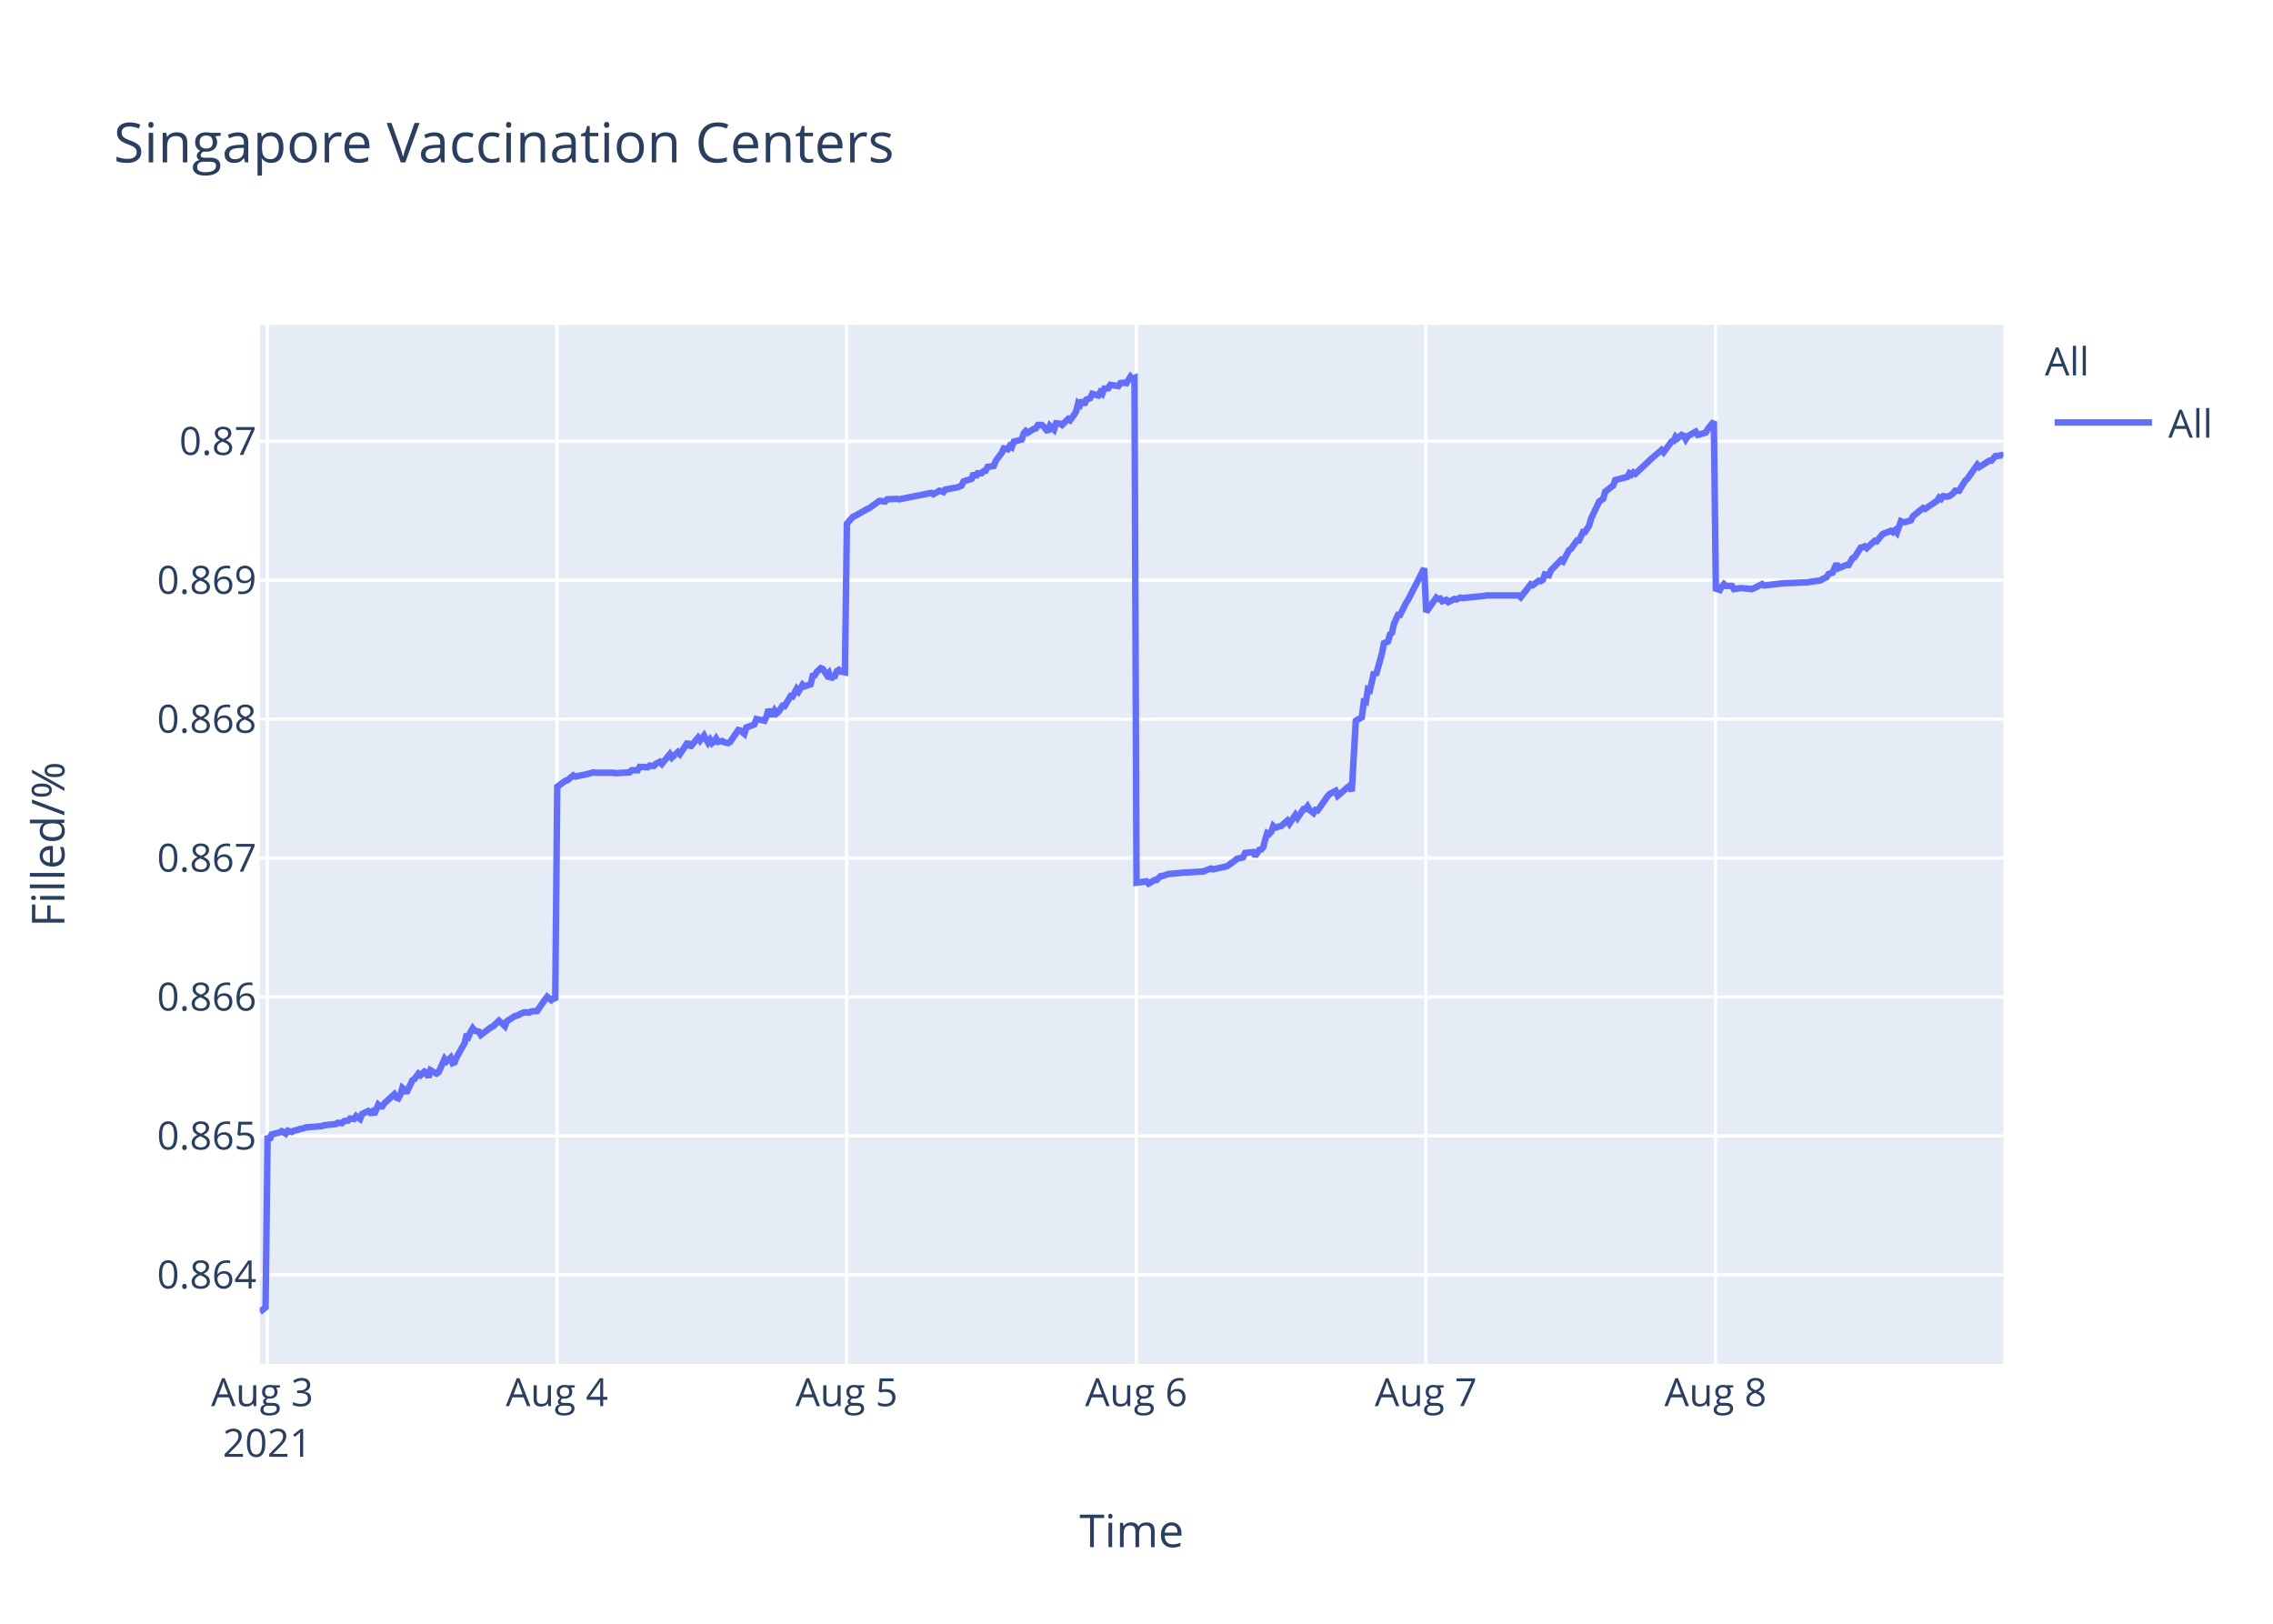
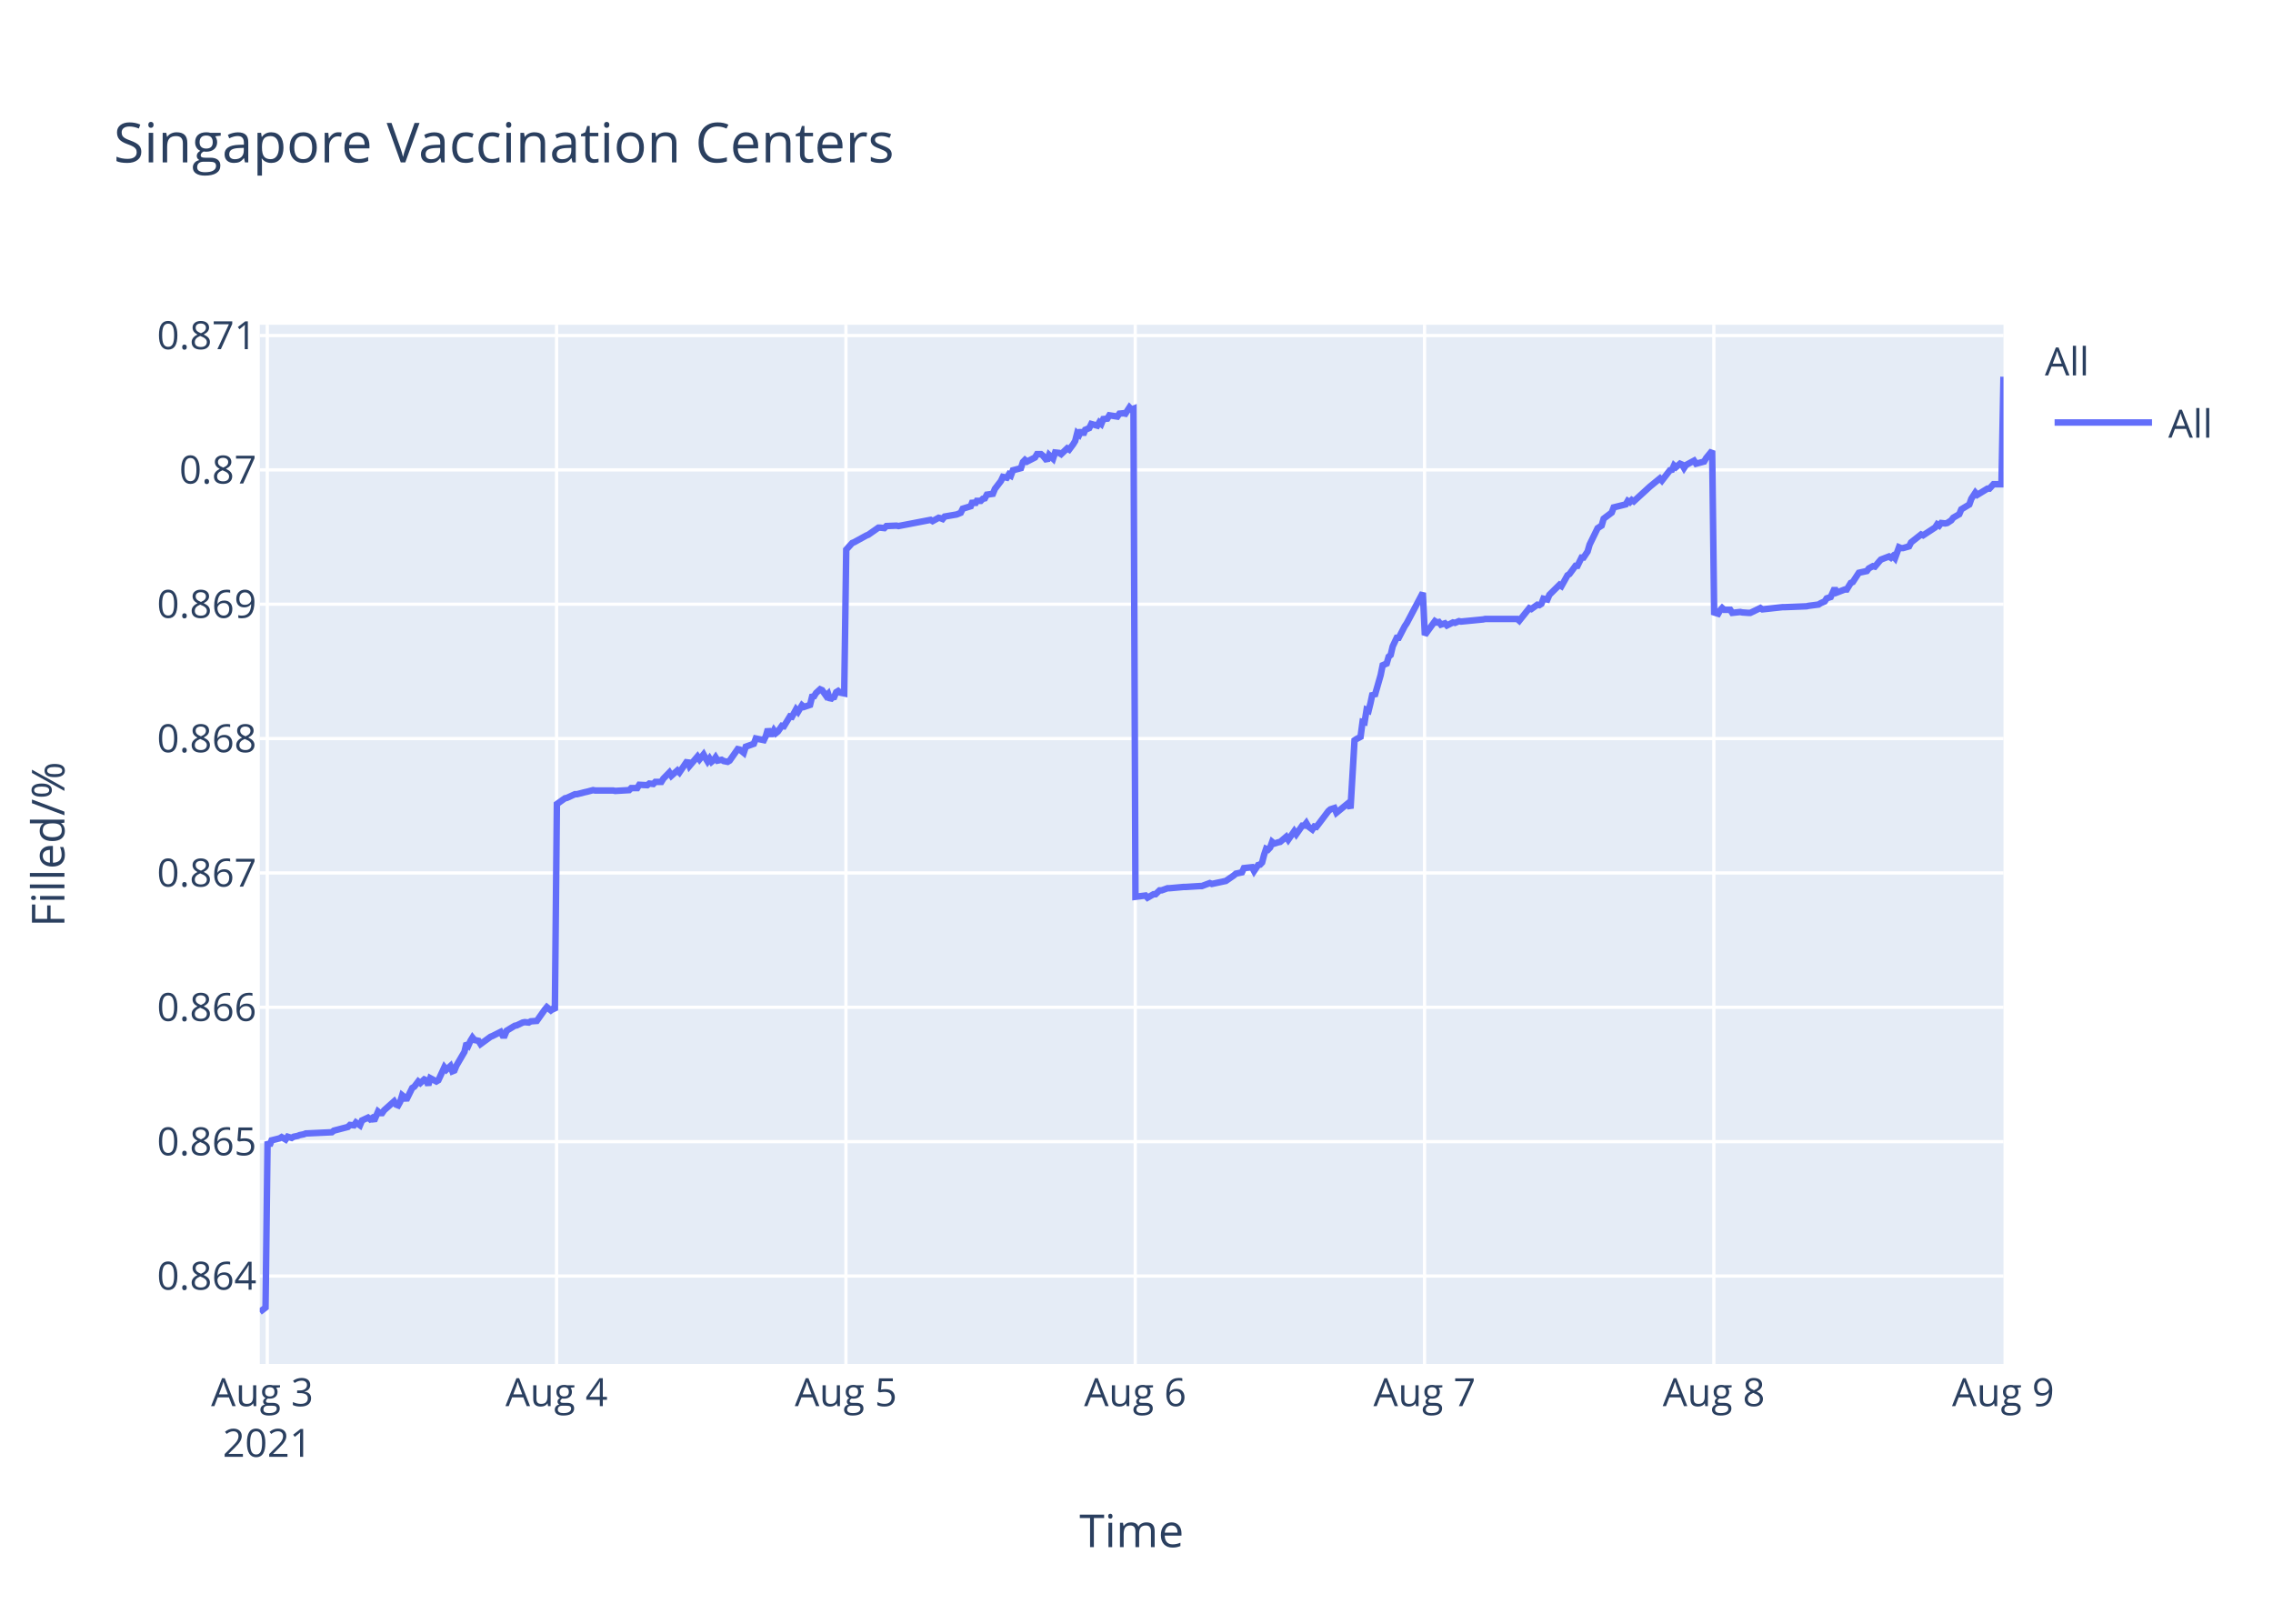
<svg xmlns="http://www.w3.org/2000/svg" class="main-svg" width="700" height="500" style="" viewBox="0 0 700 500">
  <rect x="0" y="0" width="700" height="500" style="fill: rgb(255, 255, 255); fill-opacity: 1;" />
-   <defs id="defs-9f07aa">
+   <defs id="defs-b75fd3">
    <g class="clips">
-       <clipPath id="clip9f07aaxyplot" class="plotclip">
+       <clipPath id="clipb75fd3xyplot" class="plotclip">
        <rect width="537" height="320" />
      </clipPath>
-       <clipPath class="axesclip" id="clip9f07aax">
+       <clipPath class="axesclip" id="clipb75fd3x">
        <rect x="80" y="0" width="537" height="500" />
      </clipPath>
-       <clipPath class="axesclip" id="clip9f07aay">
+       <clipPath class="axesclip" id="clipb75fd3y">
        <rect x="0" y="100" width="700" height="320" />
      </clipPath>
-       <clipPath class="axesclip" id="clip9f07aaxy">
+       <clipPath class="axesclip" id="clipb75fd3xy">
        <rect x="80" y="100" width="537" height="320" />
      </clipPath>
    </g>
    <g class="gradients" />
  </defs>
  <g class="bglayer">
    <rect class="bg" x="80" y="100" width="537" height="320" style="fill: rgb(229, 236, 246); fill-opacity: 1; stroke-width: 0;" />
  </g>
  <g class="layer-below">
    <g class="imagelayer" />
    <g class="shapelayer" />
  </g>
  <g class="cartesianlayer">
    <g class="subplot xy">
      <g class="layer-subplot">
        <g class="shapelayer" />
        <g class="imagelayer" />
      </g>
      <g class="gridlayer">
        <g class="x">
          <path class="xgrid crisp" transform="translate(82.31,0)" d="M0,100v320" style="stroke: rgb(255, 255, 255); stroke-opacity: 1; stroke-width: 1px;" />
-           <path class="xgrid crisp" transform="translate(171.52,0)" d="M0,100v320" style="stroke: rgb(255, 255, 255); stroke-opacity: 1; stroke-width: 1px;" />
-           <path class="xgrid crisp" transform="translate(260.72,0)" d="M0,100v320" style="stroke: rgb(255, 255, 255); stroke-opacity: 1; stroke-width: 1px;" />
-           <path class="xgrid crisp" transform="translate(349.92,0)" d="M0,100v320" style="stroke: rgb(255, 255, 255); stroke-opacity: 1; stroke-width: 1px;" />
-           <path class="xgrid crisp" transform="translate(439.12,0)" d="M0,100v320" style="stroke: rgb(255, 255, 255); stroke-opacity: 1; stroke-width: 1px;" />
-           <path class="xgrid crisp" transform="translate(528.32,0)" d="M0,100v320" style="stroke: rgb(255, 255, 255); stroke-opacity: 1; stroke-width: 1px;" />
+           <path class="xgrid crisp" transform="translate(171.41,0)" d="M0,100v320" style="stroke: rgb(255, 255, 255); stroke-opacity: 1; stroke-width: 1px;" />
+           <path class="xgrid crisp" transform="translate(260.51,0)" d="M0,100v320" style="stroke: rgb(255, 255, 255); stroke-opacity: 1; stroke-width: 1px;" />
+           <path class="xgrid crisp" transform="translate(349.61,0)" d="M0,100v320" style="stroke: rgb(255, 255, 255); stroke-opacity: 1; stroke-width: 1px;" />
+           <path class="xgrid crisp" transform="translate(438.71,0)" d="M0,100v320" style="stroke: rgb(255, 255, 255); stroke-opacity: 1; stroke-width: 1px;" />
+           <path class="xgrid crisp" transform="translate(527.8,0)" d="M0,100v320" style="stroke: rgb(255, 255, 255); stroke-opacity: 1; stroke-width: 1px;" />
        </g>
        <g class="y">
-           <path class="ygrid crisp" transform="translate(0,392.55)" d="M80,0h537" style="stroke: rgb(255, 255, 255); stroke-opacity: 1; stroke-width: 1px;" />
-           <path class="ygrid crisp" transform="translate(0,349.77)" d="M80,0h537" style="stroke: rgb(255, 255, 255); stroke-opacity: 1; stroke-width: 1px;" />
-           <path class="ygrid crisp" transform="translate(0,306.99)" d="M80,0h537" style="stroke: rgb(255, 255, 255); stroke-opacity: 1; stroke-width: 1px;" />
-           <path class="ygrid crisp" transform="translate(0,264.21)" d="M80,0h537" style="stroke: rgb(255, 255, 255); stroke-opacity: 1; stroke-width: 1px;" />
-           <path class="ygrid crisp" transform="translate(0,221.43)" d="M80,0h537" style="stroke: rgb(255, 255, 255); stroke-opacity: 1; stroke-width: 1px;" />
-           <path class="ygrid crisp" transform="translate(0,178.65)" d="M80,0h537" style="stroke: rgb(255, 255, 255); stroke-opacity: 1; stroke-width: 1px;" />
-           <path class="ygrid crisp" transform="translate(0,135.87)" d="M80,0h537" style="stroke: rgb(255, 255, 255); stroke-opacity: 1; stroke-width: 1px;" />
+           <path class="ygrid crisp" transform="translate(0,392.93)" d="M80,0h537" style="stroke: rgb(255, 255, 255); stroke-opacity: 1; stroke-width: 1px;" />
+           <path class="ygrid crisp" transform="translate(0,351.55)" d="M80,0h537" style="stroke: rgb(255, 255, 255); stroke-opacity: 1; stroke-width: 1px;" />
+           <path class="ygrid crisp" transform="translate(0,310.18)" d="M80,0h537" style="stroke: rgb(255, 255, 255); stroke-opacity: 1; stroke-width: 1px;" />
+           <path class="ygrid crisp" transform="translate(0,268.81)" d="M80,0h537" style="stroke: rgb(255, 255, 255); stroke-opacity: 1; stroke-width: 1px;" />
+           <path class="ygrid crisp" transform="translate(0,227.43)" d="M80,0h537" style="stroke: rgb(255, 255, 255); stroke-opacity: 1; stroke-width: 1px;" />
+           <path class="ygrid crisp" transform="translate(0,186.06)" d="M80,0h537" style="stroke: rgb(255, 255, 255); stroke-opacity: 1; stroke-width: 1px;" />
+           <path class="ygrid crisp" transform="translate(0,144.69)" d="M80,0h537" style="stroke: rgb(255, 255, 255); stroke-opacity: 1; stroke-width: 1px;" />
+           <path class="ygrid crisp" transform="translate(0,103.32)" d="M80,0h537" style="stroke: rgb(255, 255, 255); stroke-opacity: 1; stroke-width: 1px;" />
        </g>
      </g>
      <g class="zerolinelayer" />
      <path class="xlines-below" />
      <path class="ylines-below" />
      <g class="overlines-below" />
      <g class="xaxislayer-below" />
      <g class="yaxislayer-below" />
      <g class="overaxes-below" />
-       <g class="plot" transform="translate(80,100)" clip-path="url('#clip9f07aaxyplot')">
+       <g class="plot" transform="translate(80,100)" clip-path="url('#clipb75fd3xyplot')">
        <g class="scatterlayer mlayer">
-           <g class="trace scatter trace671003" style="stroke-miterlimit: 2; opacity: 1;">
+           <g class="trace scatter trace2b338a" style="stroke-miterlimit: 2; opacity: 1;">
            <g class="fills" />
            <g class="errorbars" />
            <g class="lines">
-               <path class="js-line" d="M0,304L1.79,302.59L2.41,249.74L3.03,251.04L3.65,249.35L6.12,248.71L6.74,248.32L7.98,249.1L8.6,248.19L9.84,248.58L10.46,248.19L11.7,247.93L12.32,247.67L13.55,247.41L14.18,247.16L19.13,246.77L19.75,246.51L23.47,246.12L24.09,245.73L25.33,245.86L25.95,245.22L27.18,245.09L27.8,244.44L29.04,244.57L29.66,243.66L30.9,244.57L31.52,243.02L33.38,242.11L34,242.63L34.62,242.24L35.24,243.15L36.48,240.17L37.09,240.69L37.71,240.69L38.33,239.78L41.43,236.94L42.05,237.97L42.67,238.23L43.29,237.07L43.91,235L44.53,235.51L45.15,236.55L47,232.67L47.62,232.28L48.86,230.6L49.48,231.12L50.72,229.95L51.34,230.21L51.96,231.76L52.58,229.56L54.44,230.6L55.06,230.21L56.92,226.07L57.54,226.85L58.77,225.68L59.39,227.36L60.01,227.11L60.63,225.55L63.11,221.16L63.73,218.44L64.35,219.09L64.97,217.66L65.59,216.63L66.21,217.4L67.45,217.66L68.07,218.7L71.16,216.37L71.78,216.11L73.64,214.3L74.26,214.82L75.5,215.98L76.12,214.43L78.6,212.88L79.22,212.75L81.08,211.84L81.69,211.71L82.93,211.84L83.55,211.45L85.41,211.32L86.03,210.42L87.89,207.7L88.51,206.93L89.75,207.96L90.37,207.44L90.99,207.96L91.61,142.27L94.09,140.44L94.7,140.31L96.56,138.75L97.18,139.14L100.28,138.48L100.9,138.35L102.76,137.83L103.38,137.96L108.95,137.96L109.57,138.09L113.9,137.83L114.53,137.18L116.38,137.18L117,136.14L119.48,136.27L120.1,135.74L121.34,135.88L121.96,135.22L123.2,134.57L123.82,135.22L126.29,132.22L126.91,133.27L128.77,131.57L129.39,132.22L131.87,128.44L132.49,130.14L134.96,127.14L135.59,128.05L136.82,126.48L137.44,127.66L138.06,128.7L138.68,127.79L139.3,128.83L139.92,128.31L140.54,127.4L141.16,128.44L142.4,128.18L143.02,128.57L144.26,128.83L144.88,128.44L147.36,124.79L147.98,124.92L149.22,125.96L149.84,124.01L152.32,123.09L152.94,121.4L155.42,121.92L156.04,120.61L156.66,118.4L157.28,119.96L157.9,119.96L158.52,118.79L159.13,119.7L159.75,119.18L160.99,117.35L161.61,117.48L163.47,114.35L164.09,114.48L165.33,112.14L165.95,112.92L167.19,110.83L167.81,111.35L169.66,110.7L170.28,108.09L170.9,107.96L171.52,106.92L172.76,105.74L173.38,106L174.62,107.83L175.24,107.18L175.86,109.13L176.48,108.35L177.1,108.22L177.72,106.66L178.34,106.27L178.96,106.79L180.2,107.05L180.82,61.25L182.67,59.15L183.29,58.88L187.01,56.78L187.63,56.52L190.73,54.28L191.35,54.28L192.58,54.41L193.2,53.75L196.3,53.62L196.92,53.75L206.83,51.78L207.45,52.18L209.31,51.12L209.92,51.25L210.55,51.52L211.16,50.73L214.88,50.07L216.12,49.54L216.74,48.23L217.98,47.83L219.22,47.44L219.84,45.73L220.46,46.91L221.08,45.73L222.32,45.73L222.93,45.07L223.56,44.94L224.17,43.76L226.03,43.49L226.65,41.91L228.51,39.42L229.11,38.1L230.35,38.36L230.96,37.31L231.59,37.71L232.2,36L234.68,35.34L235.3,33.36L235.92,32.71L236.54,33.23L237.78,32.44L238.4,32.05L239.02,31.92L239.64,30.86L240.88,30.86L241.49,31.39L242.73,32.97L243.36,31.13L244.6,32.31L245.22,30.34L246.46,30.47L247.08,30.86L248.93,29.02L249.55,29.42L250.79,27.71L251.41,26.66L252.03,24.16L252.65,24.68L253.27,23.24L253.89,24.68L254.51,23.1L255.75,22.58L256.37,21.26L258.22,21.79L258.84,20.74L259.46,21.26L260.08,19.68L261.32,19.55L261.94,18.5L264.42,18.89L265.04,17.97L266.28,17.84L266.9,17.97L268.14,16L268.75,16.66L269.38,16.39L270,171.81L273.09,171.4L273.71,172.08L275.57,170.99L276.19,170.99L277.43,169.76L278.05,169.76L279.9,169.08L280.53,169.08L284.86,168.67L285.48,168.67L289.82,168.39L290.44,168.39L292.91,167.44L293.53,167.71L297.25,166.89L297.87,166.75L300.34,164.98L300.96,164.43L302.82,164.02L303.44,162.66L305.94,162.38L306.56,163.61L307.8,161.7L308.42,161.57L309.04,160.88L309.66,158.43L310.27,156.51L310.9,156.79L311.52,156.1L312.13,154.33L312.76,154.88L314,154.47L314.61,154.33L316.47,152.69L317.09,153.65L318.95,150.92L319.57,151.87L321.43,149.14L322.05,149.14L322.67,148.32L323.29,149.41L324.53,150.37L325.14,149.41L325.76,149.55L326.39,148.73L328.86,145.18L329.48,144.5L331.34,143.54L331.96,145.04L335.68,141.9L336.29,143.68L337.54,121.97L338.16,121.56L339.39,120.88L340.01,116.1L340.63,116.24L341.25,112.28L341.87,112.55L342.49,109.96L343.11,106.95L343.73,107.91L345.59,101.22L346.21,98.08L347.45,97.53L348.07,95.35L348.68,94.8L349.31,92.07L350.54,89.34L351.16,89.34L353.02,85.65L353.64,84.7L358.6,75L359.22,88.44L362.32,84.03L362.94,84.45L363.55,84.31L364.17,85.14L365.41,84.72L366.03,85.41L367.89,84.45L368.51,84.59L369.75,84.03L370.37,84.17L377.18,83.48L377.8,83.35L387.71,83.35L388.33,83.9L391.42,79.9L392.04,80.18L393.9,78.8L394.52,78.94L395.14,78.53L395.76,76.87L397,77.15L397.62,75.63L400.72,72.47L401.34,72.88L403.19,69.44L403.81,69.02L405.67,66.41L406.29,66.41L407.53,63.79L408.15,63.79L409.39,61.86L410.01,59.66L412.49,54.43L413.11,54.01L413.73,53.6L414.35,51.4L416.83,49.47L417.44,47.82L421.16,46.85L421.78,45.75L422.4,46.16L423.02,45.48L423.64,45.89L428.59,41.21L431.69,38.59L432.31,39.28L434.79,35.97L435.41,35.84L436.03,34.46L436.65,35.01L437.89,33.91L438.51,34.18L439.13,35.28L439.74,34.32L442.22,32.94L442.85,33.91L445.32,33.22L445.94,32.12L447.8,29.78L448.42,81.26L449.66,81.68L450.28,80.56L450.89,79.86L451.51,80.42L453.37,80.42L453.99,81.4L455.85,81.12L456.47,81.12L459.57,81.4L460.19,81.12L462.67,79.86L463.29,80.28L469.48,79.58L470.1,79.58L476.91,79.3L477.53,79.16L480.63,78.74L481.25,78.31L482.49,77.75L483.11,76.77L484.34,76.35L484.96,74.95L485.58,73.55L486.2,74.95L488.68,73.97L489.3,73.97L490.54,71.86L491.16,71.58L493.02,68.64L493.64,68.5L494.26,68.22L494.87,68.78L497.35,66.53L497.97,66.67L499.21,65.13L499.83,64.43L502.31,63.45L502.93,63.87L503.55,63.31L504.17,64.01L505.41,60.5L506.03,60.78L506.65,60.78L508.5,60.22L509.12,58.96L512.22,56.43L512.84,56.71L516.56,54.19L517.18,53.21L517.8,53.63L518.41,52.79L519.66,52.93L520.27,52.79L521.51,51.94L522.13,51.1L523.37,51.1L523.99,49.98L525.23,48.02L525.85,47.46L528.95,43.11L529.56,43.81L532.66,41.84L533.28,41.84L534.52,40.44L535.14,40.44L536.38,40.16L537,40.44" style="vector-effect: non-scaling-stroke; fill: none; stroke: rgb(99, 110, 250); stroke-opacity: 1; stroke-width: 2px; opacity: 1;" />
+               <path class="js-line" d="M0,304L1.78,302.64L2.4,251.53L3.02,252.78L3.64,251.15L6.11,250.53L6.73,250.15L7.97,250.9L8.59,250.03L9.83,250.4L10.45,250.03L11.68,249.78L12.3,249.53L13.54,249.28L14.16,249.03L22.2,248.65L22.82,248.15L27.15,247.02L27.77,246.4L29.01,246.52L29.62,245.65L30.86,246.52L31.48,245.02L33.34,244.15L33.96,244.65L34.58,244.27L35.2,245.15L36.43,242.27L37.05,242.77L37.67,242.77L38.29,241.89L41.38,239.14L42,240.14L42.62,240.39L43.24,239.27L43.85,237.27L44.48,237.77L45.09,238.77L46.95,235.01L47.57,234.64L48.81,233.01L49.43,233.51L50.66,232.39L51.28,232.64L51.9,234.14L52.52,232.01L54.38,233.01L55,232.64L56.85,228.63L57.47,229.39L58.71,228.26L59.32,229.89L59.94,229.64L60.56,228.13L63.04,223.88L63.66,221.25L64.28,221.88L64.89,220.5L65.51,219.5L66.13,220.25L67.37,220.5L67.99,221.5L71.08,219.25L71.7,219L74.18,217.75L74.8,218.88L75.41,218.88L76.03,217.38L78.51,215.87L79.13,215.75L80.98,214.87L81.6,214.75L82.84,214.87L83.46,214.5L85.31,214.37L85.93,213.5L87.79,210.87L88.41,210.12L89.64,211.12L90.26,210.62L90.88,211.12L91.5,147.59L93.98,145.82L94.59,145.69L97.07,144.56L97.69,144.56L100.16,143.93L100.78,143.8L102.64,143.3L103.26,143.42L108.82,143.42L109.45,143.55L113.77,143.3L114.39,142.67L116.25,142.67L116.87,141.66L119.34,141.78L119.96,141.28L121.2,141.41L121.81,140.77L123.67,140.77L124.29,139.77L126.15,137.87L126.77,138.88L128.62,137.24L129.24,137.87L131.72,134.22L132.34,135.86L134.81,132.95L135.43,133.84L136.67,132.32L137.28,133.46L137.9,134.47L138.52,133.58L139.14,134.59L139.76,134.09L140.38,133.21L141,134.22L142.23,133.96L142.85,134.34L144.09,134.59L144.71,134.22L147.19,130.68L147.81,130.81L149.05,131.82L149.67,129.93L152.15,129.04L152.76,127.4L155.24,127.91L155.86,126.65L156.48,124.5L157.1,126.02L157.72,126.02L158.33,124.88L158.95,125.76L159.57,125.26L160.81,123.49L161.43,123.62L163.28,120.59L163.9,120.72L165.14,118.45L165.76,119.2L166.99,117.18L167.61,117.69L169.47,117.06L170.09,114.54L170.71,114.41L171.32,113.4L172.56,112.26L173.18,112.52L174.42,114.28L175.04,113.65L175.66,115.54L176.28,114.79L176.89,114.66L177.51,113.15L178.13,112.77L178.75,113.27L179.99,113.53L180.61,69.24L182.46,67.2L183.08,66.95L186.79,64.91L187.41,64.66L190.51,62.49L191.13,62.49L192.36,62.62L192.98,61.99L196.08,61.86L196.69,61.99L206.59,60.08L207.21,60.46L209.07,59.44L209.68,59.57L210.31,59.82L210.92,59.06L214.63,58.42L215.87,57.91L216.49,56.64L217.73,56.26L218.96,55.88L219.58,54.23L220.2,55.37L220.82,54.23L222.06,54.23L222.68,53.59L223.3,53.46L223.91,52.32L225.77,52.06L226.39,50.54L228.25,48.12L228.85,46.85L230.08,47.1L230.7,46.08L231.32,46.46L231.94,44.81L234.41,44.17L235.03,42.27L235.65,41.63L236.27,42.14L238.75,40.87L239.36,39.85L240.6,39.85L241.22,40.36L242.45,41.88L243.08,40.1L244.31,41.25L244.94,39.34L246.17,39.47L246.79,39.85L248.65,38.07L249.27,38.45L250.5,36.8L251.12,35.78L251.74,33.36L252.36,33.87L252.97,32.47L253.59,33.87L254.21,32.34L255.45,31.83L256.07,30.56L257.93,31.07L258.54,30.05L259.16,30.56L259.78,29.04L261.02,28.91L261.64,27.89L264.11,28.27L264.73,27.38L265.97,27.25L266.59,27.38L267.83,25.47L268.44,26.11L269.07,25.86L269.68,176.15L272.78,175.76L273.4,176.42L275.25,175.36L275.87,175.36L277.11,174.17L277.73,174.17L279.58,173.51L280.2,173.51L284.53,173.12L285.15,173.12L289.48,172.85L290.1,172.85L292.57,171.93L293.2,172.19L296.9,171.4L297.52,171.27L300,169.55L300.61,169.02L302.47,168.63L303.09,167.31L305.59,167.04L306.21,168.23L307.45,166.38L308.06,166.25L308.68,165.59L309.3,163.21L309.92,161.37L310.54,161.63L311.16,160.97L311.77,159.25L312.4,159.78L313.63,159.38L314.25,159.25L316.11,157.67L316.73,158.59L318.58,155.95L319.2,156.88L321.06,154.23L321.68,154.23L322.29,153.44L322.91,154.5L324.15,155.42L324.77,154.5L325.39,154.63L326.01,153.84L329.1,149.75L329.72,149.22L330.96,148.82L331.58,150.27L335.29,147.24L335.91,148.95L337.15,127.96L337.77,127.56L339,126.9L339.62,122.28L340.24,122.41L340.86,118.58L341.48,118.85L342.1,116.34L342.71,113.43L343.33,114.36L345.19,107.89L345.81,104.85L347.05,104.32L347.66,102.21L348.28,101.68L348.9,99.04L350.14,96.4L350.76,96.4L352.61,92.83L353.23,91.91L358.18,82.54L358.8,95.53L361.9,91.27L362.52,91.67L363.13,91.54L363.75,92.34L364.99,91.94L365.61,92.6L367.46,91.67L368.08,91.8L369.32,91.27L369.94,91.4L376.74,90.74L377.37,90.6L387.26,90.6L387.88,91.14L390.97,87.28L391.59,87.54L393.45,86.21L394.07,86.34L394.69,85.94L395.31,84.35L396.54,84.61L397.16,83.15L400.26,80.08L400.87,80.48L402.73,77.15L403.35,76.75L405.21,74.22L405.82,74.22L407.06,71.69L407.68,71.69L408.92,69.83L409.54,67.7L412.01,62.64L412.63,62.24L413.25,61.84L413.87,59.71L416.35,57.84L416.96,56.24L420.68,55.31L421.29,54.25L421.91,54.65L422.53,53.98L423.15,54.38L428.1,49.85L431.19,47.32L431.81,47.99L434.29,44.79L434.91,44.66L435.53,43.32L436.14,43.86L437.38,42.79L438,43.06L438.62,44.12L439.24,43.19L441.71,41.86L442.33,42.79L444.81,42.13L445.43,41.06L447.28,38.8L447.9,88.59L449.14,88.99L449.76,87.91L450.37,87.23L450.99,87.77L452.85,87.77L453.47,88.72L455.94,88.45L456.56,88.59L458.42,88.72L459.04,88.72L462.13,87.23L462.75,87.64L468.94,86.96L469.56,86.96L476.36,86.69L476.98,86.55L480.07,86.15L480.69,85.74L481.93,85.2L482.55,84.25L483.79,83.84L484.4,82.48L485.02,81.13L485.64,82.48L488.11,81.53L488.73,81.53L489.97,79.5L490.59,79.23L492.45,76.38L493.07,76.24L494.92,75.84L495.54,75.02L496.78,74.34L497.4,74.48L498.64,72.99L499.25,72.31L501.73,71.36L502.35,71.77L502.97,71.22L503.59,71.9L504.82,68.51L505.44,68.78L506.06,68.78L507.92,68.24L508.54,67.02L511.63,64.58L512.25,64.85L515.96,62.41L516.58,61.46L517.2,61.86L517.82,61.05L519.06,61.18L519.67,61.05L520.91,60.24L521.53,59.42L523.38,58.34L524.01,56.84L526.48,55.35L527.1,53.59L528.34,51.69L528.95,52.37L532.05,50.47L532.67,50.47L533.91,49.11L534.53,49.11L536.38,49.11L537,16" style="vector-effect: non-scaling-stroke; fill: none; stroke: rgb(99, 110, 250); stroke-opacity: 1; stroke-width: 2px; opacity: 1;" />
            </g>
            <g class="points" />
            <g class="text" />
          </g>
        </g>
      </g>
      <g class="overplot" />
      <path class="xlines-above crisp" d="M0,0" style="fill: none;" />
      <path class="ylines-above crisp" d="M0,0" style="fill: none;" />
      <g class="overlines-above" />
      <g class="xaxislayer-above">
        <g class="xtick">
          <text text-anchor="middle" x="0" y="433" transform="translate(82.31,0)" style="font-family: 'Open Sans', verdana, arial, sans-serif; font-size: 12px; fill: rgb(42, 63, 95); fill-opacity: 1; white-space: pre;">
            <tspan class="line" dy="0em" x="0" y="433">Aug 3</tspan>
            <tspan class="line" dy="1.3em" x="0" y="433">2021</tspan>
          </text>
        </g>
        <g class="xtick">
-           <text text-anchor="middle" x="0" y="433" transform="translate(171.52,0)" style="font-family: 'Open Sans', verdana, arial, sans-serif; font-size: 12px; fill: rgb(42, 63, 95); fill-opacity: 1; white-space: pre;">Aug 4</text>
+           <text text-anchor="middle" x="0" y="433" transform="translate(171.41,0)" style="font-family: 'Open Sans', verdana, arial, sans-serif; font-size: 12px; fill: rgb(42, 63, 95); fill-opacity: 1; white-space: pre;">Aug 4</text>
        </g>
        <g class="xtick">
-           <text text-anchor="middle" x="0" y="433" transform="translate(260.72,0)" style="font-family: 'Open Sans', verdana, arial, sans-serif; font-size: 12px; fill: rgb(42, 63, 95); fill-opacity: 1; white-space: pre;">Aug 5</text>
+           <text text-anchor="middle" x="0" y="433" transform="translate(260.51,0)" style="font-family: 'Open Sans', verdana, arial, sans-serif; font-size: 12px; fill: rgb(42, 63, 95); fill-opacity: 1; white-space: pre;">Aug 5</text>
        </g>
        <g class="xtick">
-           <text text-anchor="middle" x="0" y="433" transform="translate(349.92,0)" style="font-family: 'Open Sans', verdana, arial, sans-serif; font-size: 12px; fill: rgb(42, 63, 95); fill-opacity: 1; white-space: pre;">Aug 6</text>
+           <text text-anchor="middle" x="0" y="433" transform="translate(349.61,0)" style="font-family: 'Open Sans', verdana, arial, sans-serif; font-size: 12px; fill: rgb(42, 63, 95); fill-opacity: 1; white-space: pre;">Aug 6</text>
        </g>
        <g class="xtick">
-           <text text-anchor="middle" x="0" y="433" transform="translate(439.12,0)" style="font-family: 'Open Sans', verdana, arial, sans-serif; font-size: 12px; fill: rgb(42, 63, 95); fill-opacity: 1; white-space: pre;">Aug 7</text>
+           <text text-anchor="middle" x="0" y="433" transform="translate(438.71,0)" style="font-family: 'Open Sans', verdana, arial, sans-serif; font-size: 12px; fill: rgb(42, 63, 95); fill-opacity: 1; white-space: pre;">Aug 7</text>
        </g>
        <g class="xtick">
-           <text text-anchor="middle" x="0" y="433" transform="translate(528.32,0)" style="font-family: 'Open Sans', verdana, arial, sans-serif; font-size: 12px; fill: rgb(42, 63, 95); fill-opacity: 1; white-space: pre;">Aug 8</text>
+           <text text-anchor="middle" x="0" y="433" transform="translate(527.8,0)" style="font-family: 'Open Sans', verdana, arial, sans-serif; font-size: 12px; fill: rgb(42, 63, 95); fill-opacity: 1; white-space: pre;">Aug 8</text>
+         </g>
+         <g class="xtick">
+           <text text-anchor="middle" x="0" y="433" transform="translate(616.9,0)" style="font-family: 'Open Sans', verdana, arial, sans-serif; font-size: 12px; fill: rgb(42, 63, 95); fill-opacity: 1; white-space: pre;">Aug 9</text>
        </g>
      </g>
      <g class="yaxislayer-above">
        <g class="ytick">
-           <text text-anchor="end" x="79" y="4.2" transform="translate(0,392.55)" style="font-family: 'Open Sans', verdana, arial, sans-serif; font-size: 12px; fill: rgb(42, 63, 95); fill-opacity: 1; white-space: pre;">0.864</text>
+           <text text-anchor="end" x="79" y="4.2" transform="translate(0,392.93)" style="font-family: 'Open Sans', verdana, arial, sans-serif; font-size: 12px; fill: rgb(42, 63, 95); fill-opacity: 1; white-space: pre;">0.864</text>
        </g>
        <g class="ytick">
-           <text text-anchor="end" x="79" y="4.2" transform="translate(0,349.77)" style="font-family: 'Open Sans', verdana, arial, sans-serif; font-size: 12px; fill: rgb(42, 63, 95); fill-opacity: 1; white-space: pre;">0.865</text>
+           <text text-anchor="end" x="79" y="4.2" transform="translate(0,351.55)" style="font-family: 'Open Sans', verdana, arial, sans-serif; font-size: 12px; fill: rgb(42, 63, 95); fill-opacity: 1; white-space: pre;">0.865</text>
        </g>
        <g class="ytick">
-           <text text-anchor="end" x="79" y="4.2" transform="translate(0,306.99)" style="font-family: 'Open Sans', verdana, arial, sans-serif; font-size: 12px; fill: rgb(42, 63, 95); fill-opacity: 1; white-space: pre;">0.866</text>
+           <text text-anchor="end" x="79" y="4.2" transform="translate(0,310.18)" style="font-family: 'Open Sans', verdana, arial, sans-serif; font-size: 12px; fill: rgb(42, 63, 95); fill-opacity: 1; white-space: pre;">0.866</text>
        </g>
        <g class="ytick">
-           <text text-anchor="end" x="79" y="4.2" transform="translate(0,264.21)" style="font-family: 'Open Sans', verdana, arial, sans-serif; font-size: 12px; fill: rgb(42, 63, 95); fill-opacity: 1; white-space: pre;">0.867</text>
+           <text text-anchor="end" x="79" y="4.2" transform="translate(0,268.81)" style="font-family: 'Open Sans', verdana, arial, sans-serif; font-size: 12px; fill: rgb(42, 63, 95); fill-opacity: 1; white-space: pre;">0.867</text>
        </g>
        <g class="ytick">
-           <text text-anchor="end" x="79" y="4.2" transform="translate(0,221.43)" style="font-family: 'Open Sans', verdana, arial, sans-serif; font-size: 12px; fill: rgb(42, 63, 95); fill-opacity: 1; white-space: pre;">0.868</text>
+           <text text-anchor="end" x="79" y="4.2" transform="translate(0,227.43)" style="font-family: 'Open Sans', verdana, arial, sans-serif; font-size: 12px; fill: rgb(42, 63, 95); fill-opacity: 1; white-space: pre;">0.868</text>
        </g>
        <g class="ytick">
-           <text text-anchor="end" x="79" y="4.2" transform="translate(0,178.65)" style="font-family: 'Open Sans', verdana, arial, sans-serif; font-size: 12px; fill: rgb(42, 63, 95); fill-opacity: 1; white-space: pre;">0.869</text>
+           <text text-anchor="end" x="79" y="4.2" transform="translate(0,186.06)" style="font-family: 'Open Sans', verdana, arial, sans-serif; font-size: 12px; fill: rgb(42, 63, 95); fill-opacity: 1; white-space: pre;">0.869</text>
        </g>
        <g class="ytick">
-           <text text-anchor="end" x="79" y="4.2" transform="translate(0,135.87)" style="font-family: 'Open Sans', verdana, arial, sans-serif; font-size: 12px; fill: rgb(42, 63, 95); fill-opacity: 1; white-space: pre;">0.87</text>
+           <text text-anchor="end" x="79" y="4.2" transform="translate(0,144.69)" style="font-family: 'Open Sans', verdana, arial, sans-serif; font-size: 12px; fill: rgb(42, 63, 95); fill-opacity: 1; white-space: pre;">0.87</text>
+         </g>
+         <g class="ytick">
+           <text text-anchor="end" x="79" y="4.2" transform="translate(0,103.32)" style="font-family: 'Open Sans', verdana, arial, sans-serif; font-size: 12px; fill: rgb(42, 63, 95); fill-opacity: 1; white-space: pre;">0.871</text>
        </g>
      </g>
      <g class="overaxes-above" />
    </g>
  </g>
  <g class="polarlayer" />
  <g class="ternarylayer" />
  <g class="geolayer" />
  <g class="funnelarealayer" />
  <g class="pielayer" />
  <g class="treemaplayer" />
  <g class="sunburstlayer" />
  <g class="glimages" />
-   <defs id="topdefs-9f07aa">
+   <defs id="topdefs-b75fd3">
    <g class="clips" />
-     <clipPath id="legend9f07aa">
+     <clipPath id="legendb75fd3">
      <rect width="60" height="45" x="0" y="0" />
    </clipPath>
  </defs>
  <g class="layer-above">
    <g class="imagelayer" />
    <g class="shapelayer" />
  </g>
  <g class="infolayer">
    <g class="legend" pointer-events="all" transform="translate(627.74,100)">
      <rect class="bg" shape-rendering="crispEdges" width="60" height="45" x="0" y="0" style="stroke: rgb(68, 68, 68); stroke-opacity: 1; fill: rgb(255, 255, 255); fill-opacity: 1; stroke-width: 0px;" />
-       <g class="scrollbox" transform="" clip-path="url('#legend9f07aa')">
+       <g class="scrollbox" transform="" clip-path="url('#legendb75fd3')">
        <text class="legendtitletext" text-anchor="start" x="2" y="15.6" style="font-family: 'Open Sans', verdana, arial, sans-serif; font-size: 12px; fill: rgb(42, 63, 95); fill-opacity: 1; white-space: pre;">All</text>
        <g class="groups" transform="">
          <g class="traces" transform="translate(0,30.1)" style="opacity: 1;">
            <text class="legendtext" text-anchor="start" x="40" y="4.68" style="font-family: 'Open Sans', verdana, arial, sans-serif; font-size: 12px; fill: rgb(42, 63, 95); fill-opacity: 1; white-space: pre;">All</text>
            <g class="layers" style="opacity: 1;">
              <g class="legendfill" />
              <g class="legendlines">
                <path class="js-line" d="M5,0h30" style="fill: none; stroke: rgb(99, 110, 250); stroke-opacity: 1; stroke-width: 2px;" />
              </g>
              <g class="legendsymbols">
                <g class="legendpoints" />
              </g>
            </g>
            <rect class="legendtoggle" x="0" y="-9.5" width="54.891" height="19" style="fill: rgb(0, 0, 0); fill-opacity: 0;" />
          </g>
        </g>
      </g>
      <rect class="scrollbar" rx="20" ry="3" width="0" height="0" x="0" y="0" style="fill: rgb(128, 139, 164); fill-opacity: 1;" />
    </g>
    <g class="g-gtitle">
      <text class="gtitle" x="35" y="50" text-anchor="start" dy="0em" style="font-family: 'Open Sans', verdana, arial, sans-serif; font-size: 17px; fill: rgb(42, 63, 95); opacity: 1; font-weight: normal; white-space: pre;">Singapore Vaccination Centers</text>
    </g>
    <g class="g-xtitle">
      <text class="xtitle" x="348.5" y="476.409" text-anchor="middle" style="font-family: 'Open Sans', verdana, arial, sans-serif; font-size: 14px; fill: rgb(42, 63, 95); opacity: 1; font-weight: normal; white-space: pre;">Time</text>
    </g>
    <g class="g-ytitle">
      <text class="ytitle" transform="rotate(-90,19.84063,260)" x="19.841" y="260" text-anchor="middle" style="font-family: 'Open Sans', verdana, arial, sans-serif; font-size: 14px; fill: rgb(42, 63, 95); opacity: 1; font-weight: normal; white-space: pre;">Filled/%</text>
    </g>
  </g>
</svg>
